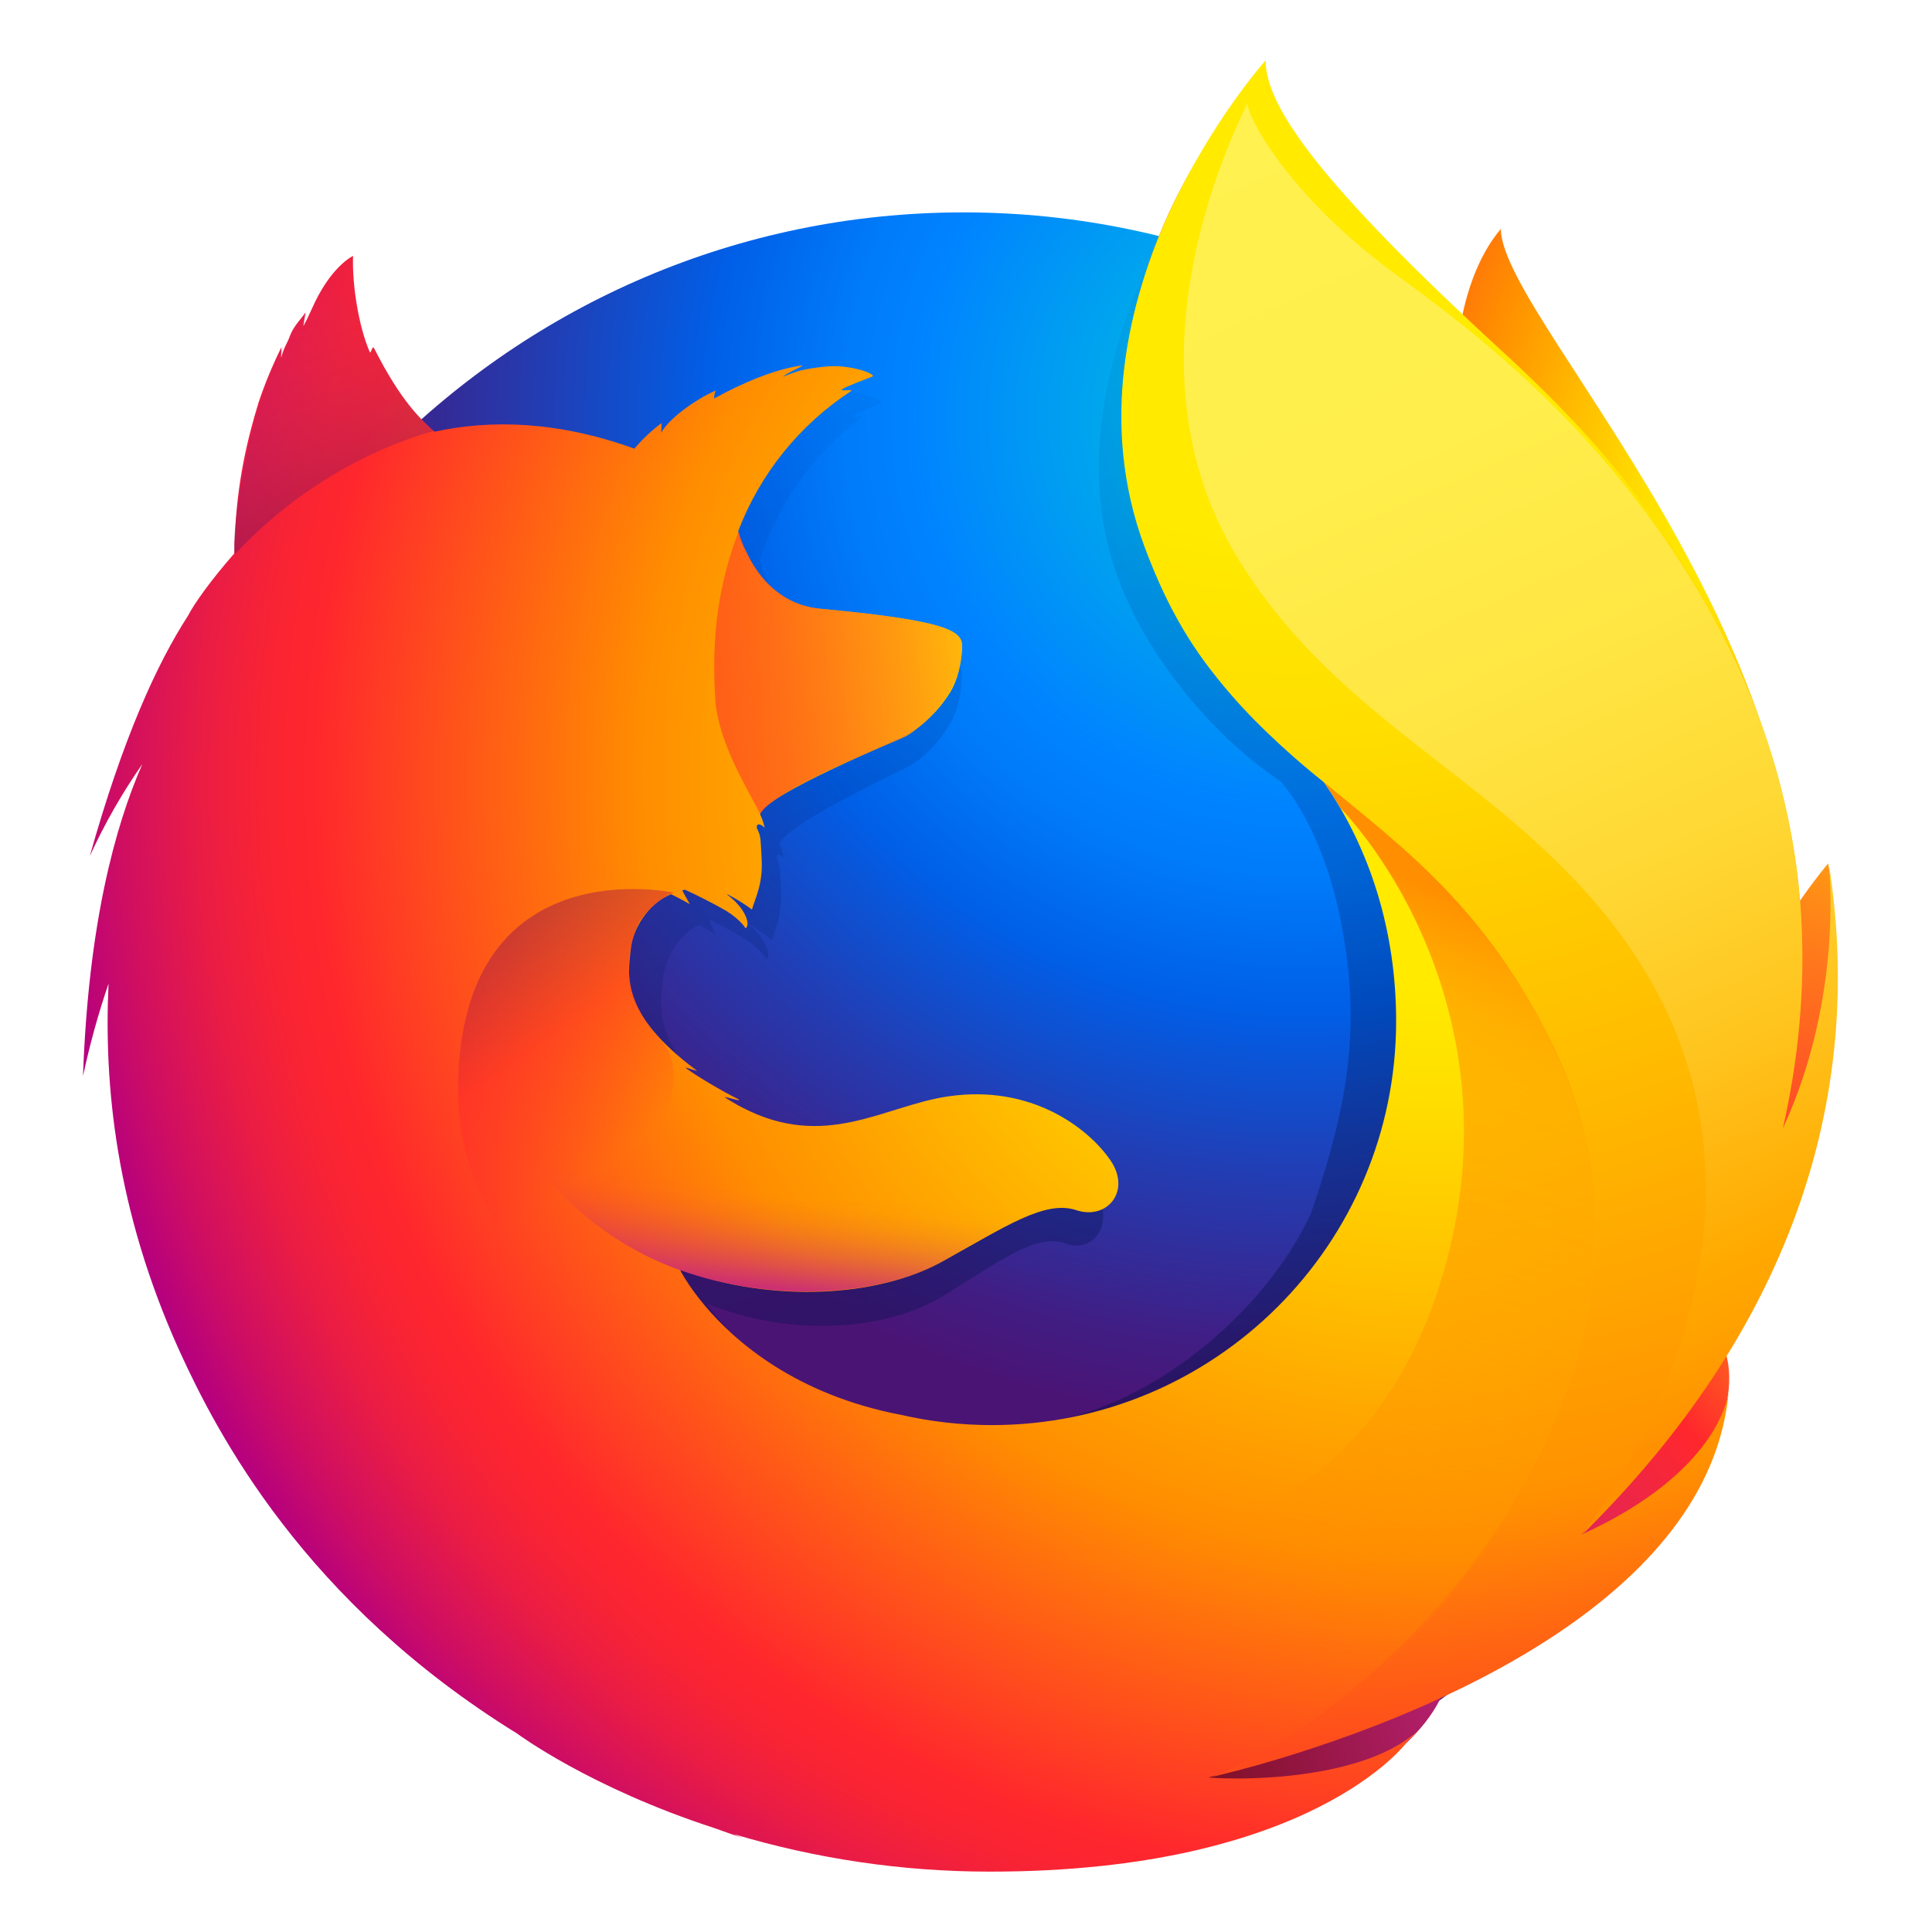
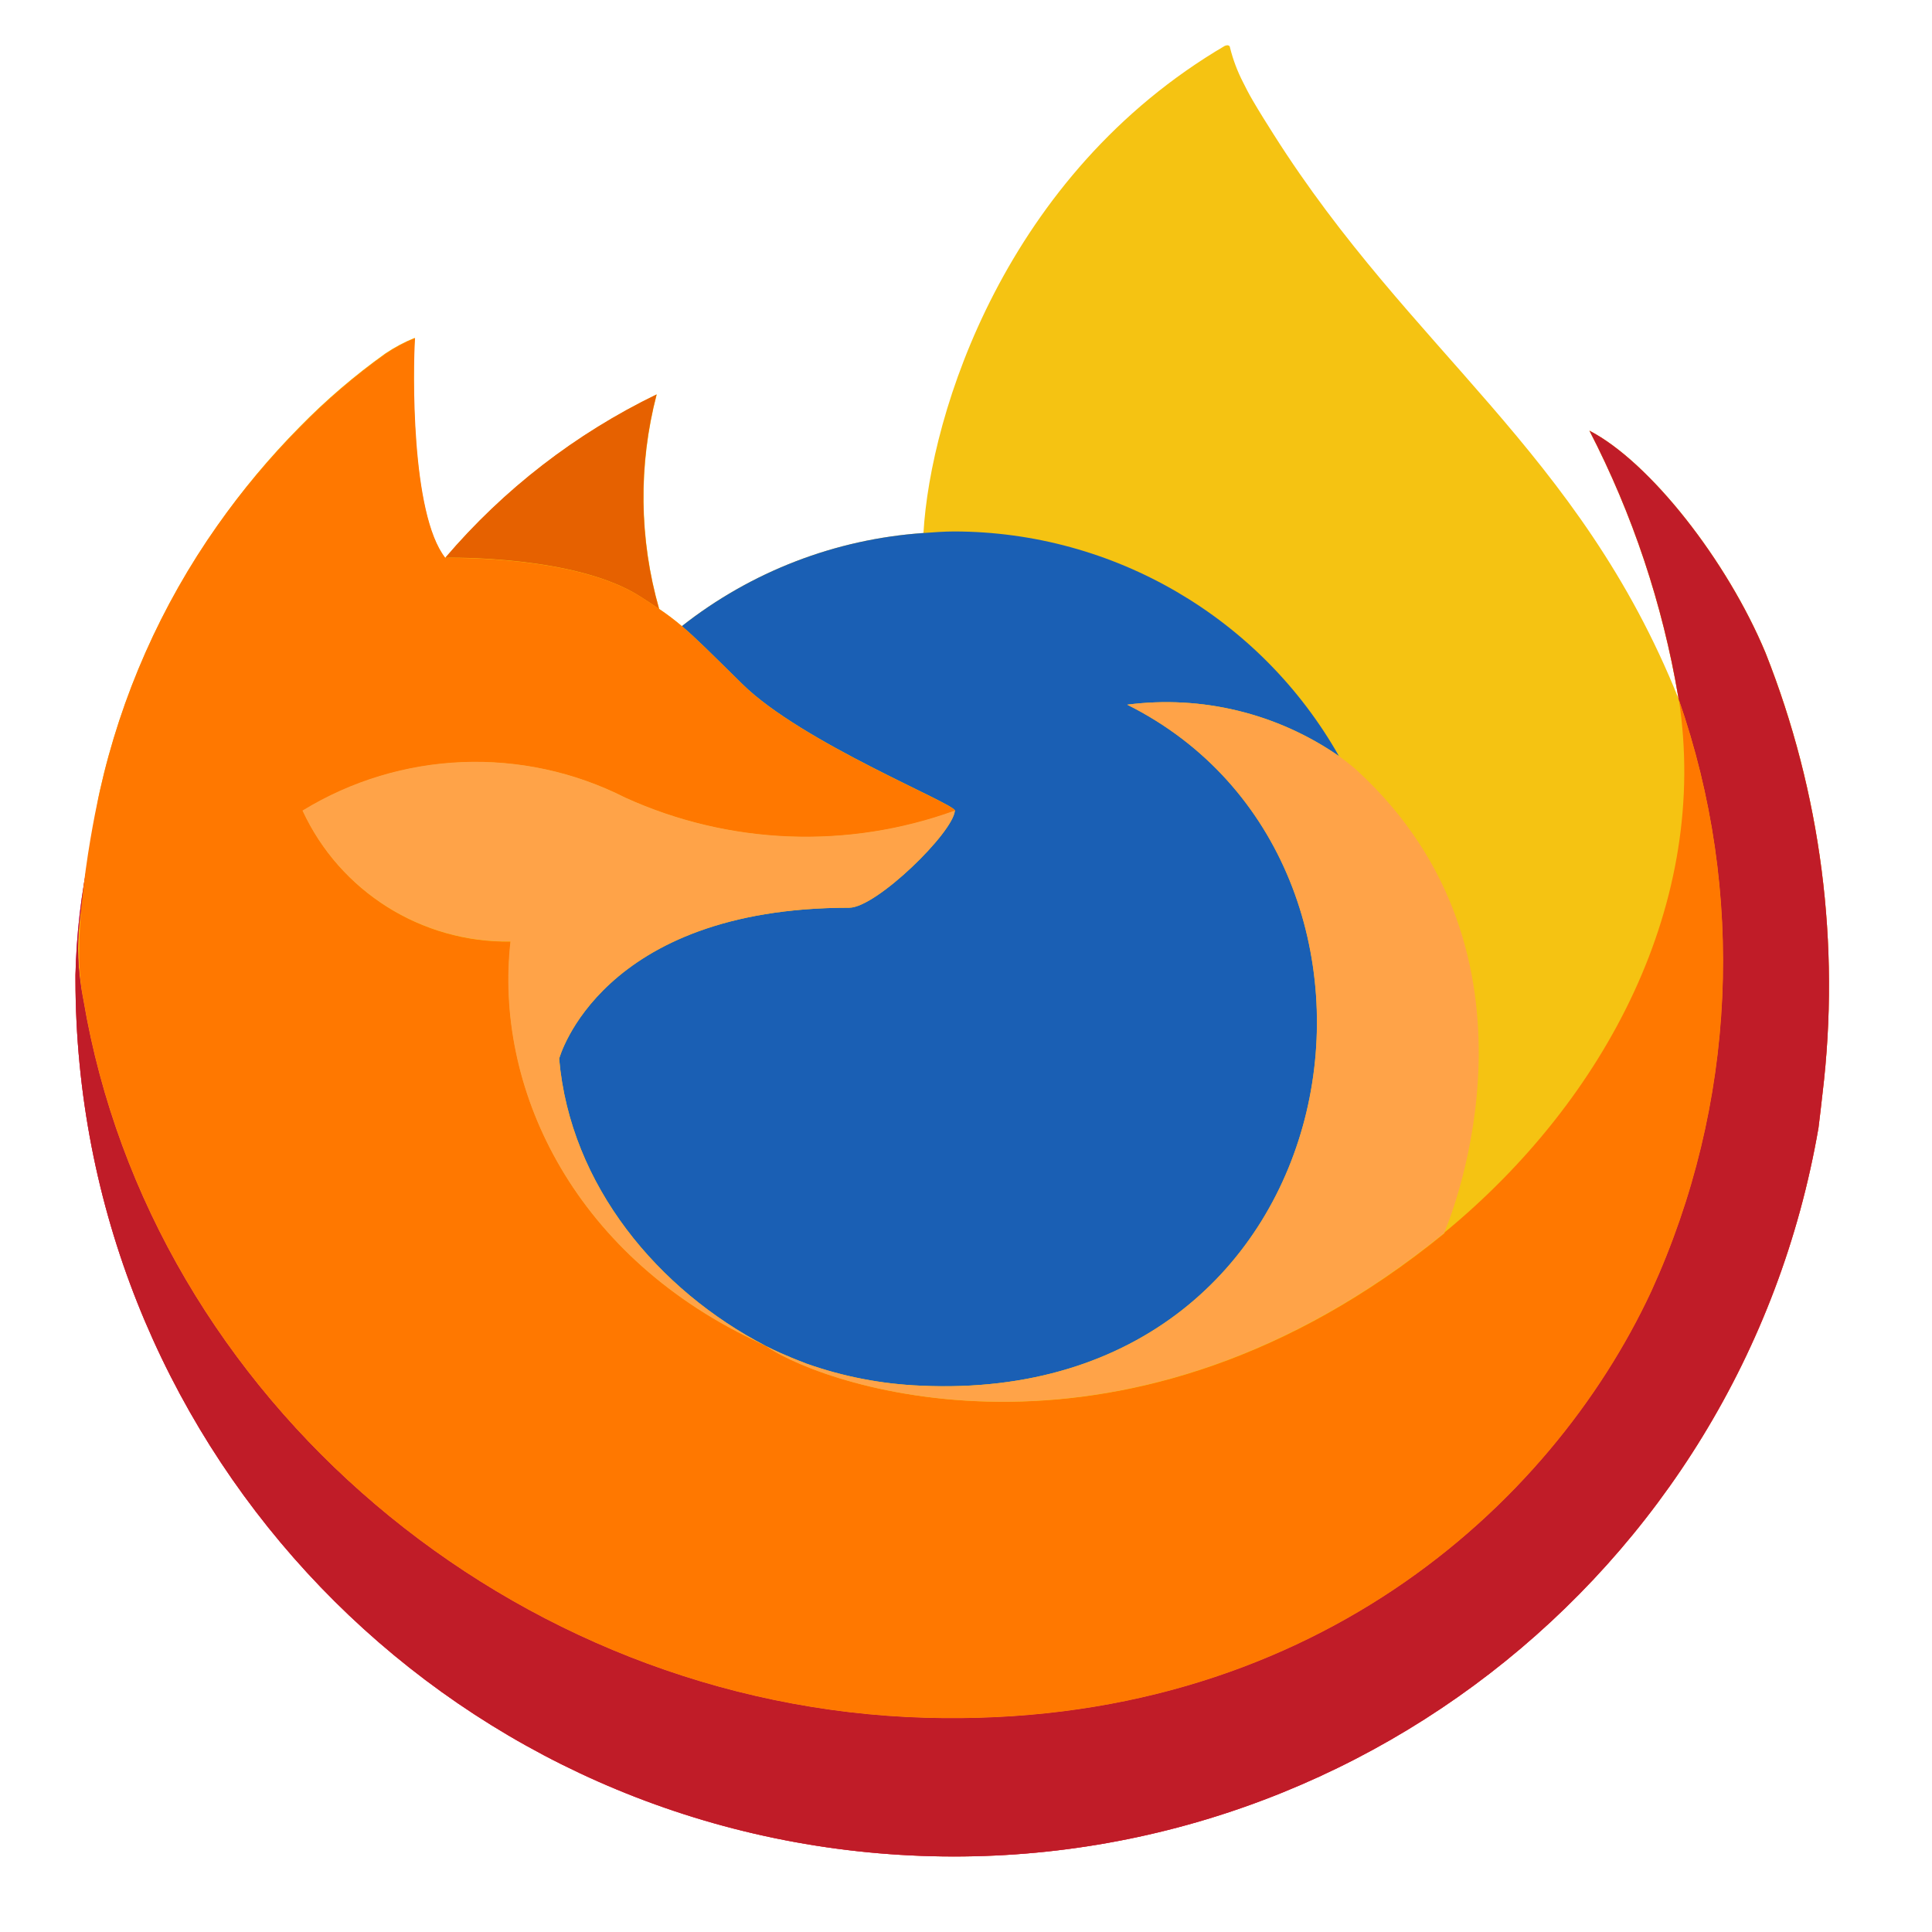
- <svg xmlns="http://www.w3.org/2000/svg" id="Firefox_-_Large" data-name="Firefox - Large" viewBox="0 0 128 128" version="1.1" width="128" height="128">
-   <defs id="defs194">
-     <radialGradient id="radial-gradient" cx="-14480.522" cy="-8329.079" fx="-14509.281" r="450.875" gradientTransform="matrix(0.762,0.034,-0.05,1.12,11560.893,10069.103)" gradientUnits="userSpaceOnUse">
-       <stop offset="0.045" stop-color="#ffea00" id="stop2" />
-       <stop offset="0.12" stop-color="#ffde00" id="stop4" />
-       <stop offset="0.254" stop-color="#ffbf00" id="stop6" />
-       <stop offset="0.429" stop-color="#ff8e00" id="stop8" />
-       <stop offset="0.769" stop-color="#ff272d" id="stop10" />
-       <stop offset="0.872" stop-color="#e0255a" id="stop12" />
-       <stop offset="0.953" stop-color="#cc2477" id="stop14" />
-       <stop offset="1" stop-color="#c42482" id="stop16" />
-     </radialGradient>
-     <radialGradient id="radial-gradient-2" cx="-7529.669" cy="-7921.608" r="791.229" gradientTransform="matrix(1.225,0,0,1.225,9921.963,9899.103)" gradientUnits="userSpaceOnUse">
-       <stop offset="0" stop-color="#00ccda" id="stop19" />
-       <stop offset="0.22" stop-color="#0083ff" id="stop21" />
-       <stop offset="0.261" stop-color="#007af9" id="stop23" />
-       <stop offset="0.33" stop-color="#0060e8" id="stop25" />
-       <stop offset="0.333" stop-color="#005fe7" id="stop27" />
-       <stop offset="0.438" stop-color="#2639ad" id="stop29" />
-       <stop offset="0.522" stop-color="#401e84" id="stop31" />
-       <stop offset="0.566" stop-color="#4a1475" id="stop33" />
-     </radialGradient>
-     <linearGradient id="linear-gradient" x1="575.669" y1="731.188" x2="384.231" y2="104.96" gradientUnits="userSpaceOnUse">
-       <stop offset="0" stop-color="#000f43" stop-opacity="0.4" id="stop36" />
-       <stop offset="0.485" stop-color="#001962" stop-opacity="0.173" id="stop38" />
-       <stop offset="1" stop-color="#002079" stop-opacity="0" id="stop40" />
-     </linearGradient>
-     <radialGradient id="radial-gradient-3" cx="-8260.94" cy="-6516.556" r="266.886" gradientTransform="matrix(1.219,0.123,-0.123,1.219,10296.265,9597.23)" gradientUnits="userSpaceOnUse">
-       <stop offset="0.003" stop-color="#ffea00" id="stop43" />
-       <stop offset="0.497" stop-color="#ff272d" id="stop45" />
-       <stop offset="1" stop-color="#c42482" id="stop47" />
-     </radialGradient>
-     <radialGradient id="radial-gradient-4" cx="-8285.087" cy="-6772.468" r="445.678" gradientTransform="matrix(1.219,0.123,-0.123,1.219,10296.265,9597.23)" gradientUnits="userSpaceOnUse">
-       <stop offset="0.003" stop-color="#ffe900" id="stop50" />
-       <stop offset="0.157" stop-color="#ffaf0e" id="stop52" />
-       <stop offset="0.316" stop-color="#ff7a1b" id="stop54" />
-       <stop offset="0.472" stop-color="#ff4e26" id="stop56" />
-       <stop offset="0.621" stop-color="#ff2c2e" id="stop58" />
-       <stop offset="0.762" stop-color="#ff1434" id="stop60" />
-       <stop offset="0.892" stop-color="#ff0538" id="stop62" />
-       <stop offset="1" stop-color="#ff0039" id="stop64" />
-     </radialGradient>
-     <radialGradient id="radial-gradient-5" cx="-8222.051" cy="-6359.332" r="408.958" gradientTransform="matrix(1.219,0.123,-0.123,1.219,10296.265,9597.23)" gradientUnits="userSpaceOnUse">
-       <stop offset="0.003" stop-color="#ff272d" id="stop67" />
-       <stop offset="0.497" stop-color="#c42482" id="stop69" />
-       <stop offset="0.986" stop-color="#620700" id="stop71" />
-     </radialGradient>
-     <radialGradient id="radial-gradient-6" cx="750.189" cy="396.041" fx="778.167" fy="382.212" r="782.18" gradientUnits="userSpaceOnUse">
-       <stop offset="0.156" stop-color="#ffea00" id="stop74" />
-       <stop offset="0.231" stop-color="#ffde00" id="stop76" />
-       <stop offset="0.365" stop-color="#ffbf00" id="stop78" />
-       <stop offset="0.541" stop-color="#ff8e00" id="stop80" />
-       <stop offset="0.763" stop-color="#ff272d" id="stop82" />
-       <stop offset="0.796" stop-color="#f92433" id="stop84" />
-       <stop offset="0.841" stop-color="#e91c45" id="stop86" />
-       <stop offset="0.893" stop-color="#cf0e62" id="stop88" />
-       <stop offset="0.935" stop-color="#b5007f" id="stop90" />
-     </radialGradient>
-     <radialGradient id="radial-gradient-7" cx="691.339" cy="3.289" r="923.615" gradientUnits="userSpaceOnUse">
-       <stop offset="0.279" stop-color="#ffea00" id="stop93" />
-       <stop offset="0.402" stop-color="#fd0" id="stop95" />
-       <stop offset="0.63" stop-color="#ffba00" id="stop97" />
-       <stop offset="0.856" stop-color="#ff9100" id="stop99" />
-       <stop offset="0.933" stop-color="#ff6711" id="stop101" />
-       <stop offset="0.994" stop-color="#ff4a1d" id="stop103" />
-     </radialGradient>
-     <linearGradient id="linear-gradient-2" x1="-8944.65" y1="-6677.742" x2="-8660.289" y2="-6750.226" gradientTransform="matrix(1.219,0.123,-0.123,1.219,10296.265,9597.23)" gradientUnits="userSpaceOnUse">
-       <stop offset="0" stop-color="#c42482" stop-opacity="0.5" id="stop106" />
-       <stop offset="0.474" stop-color="#ff272d" stop-opacity="0.5" id="stop108" />
-       <stop offset="0.486" stop-color="#ff2c2c" stop-opacity="0.513" id="stop110" />
-       <stop offset="0.675" stop-color="#ff7a1a" stop-opacity="0.72" id="stop112" />
-       <stop offset="0.829" stop-color="#ffb20d" stop-opacity="0.871" id="stop114" />
-       <stop offset="0.942" stop-color="#ffd605" stop-opacity="0.964" id="stop116" />
-       <stop offset="1" stop-color="#ffe302" id="stop118" />
-     </linearGradient>
-     <linearGradient id="linear-gradient-3" x1="245.347" y1="-1082.012" x2="190.775" y2="-1221.859" gradientTransform="matrix(0.995,0.1,-0.1,0.995,-173.696,1313.941)" gradientUnits="userSpaceOnUse">
-       <stop offset="0" stop-color="#891551" stop-opacity="0.6" id="stop121" />
-       <stop offset="1" stop-color="#c42482" stop-opacity="0" id="stop123" />
-     </linearGradient>
-     <linearGradient id="linear-gradient-4" x1="22.04" y1="718.827" x2="116.148" y2="825.714" gradientTransform="matrix(0.995,0.1,-0.1,0.995,305.439,-246.471)" gradientUnits="userSpaceOnUse">
-       <stop offset="0.005" stop-color="#891551" stop-opacity="0.5" id="stop126" />
-       <stop offset="0.484" stop-color="#ff272d" stop-opacity="0.5" id="stop128" />
-       <stop offset="1" stop-color="#ff272d" stop-opacity="0" id="stop130" />
-     </linearGradient>
-     <linearGradient id="linear-gradient-5" x1="200.104" y1="904.616" x2="200.171" y2="829.835" gradientTransform="matrix(0.995,0.1,-0.1,0.995,305.439,-246.471)" gradientUnits="userSpaceOnUse">
-       <stop offset="0" stop-color="#c42482" id="stop133" />
-       <stop offset="0.083" stop-color="#c42482" stop-opacity="0.81" id="stop135" />
-       <stop offset="0.206" stop-color="#c42482" stop-opacity="0.565" id="stop137" />
-       <stop offset="0.328" stop-color="#c42482" stop-opacity="0.362" id="stop139" />
-       <stop offset="0.447" stop-color="#c42482" stop-opacity="0.204" id="stop141" />
-       <stop offset="0.562" stop-color="#c42482" stop-opacity="0.091" id="stop143" />
-       <stop offset="0.673" stop-color="#c42482" stop-opacity="0.023" id="stop145" />
-       <stop offset="0.773" stop-color="#c42482" stop-opacity="0" id="stop147" />
-     </linearGradient>
-     <linearGradient id="linear-gradient-6" x1="655.531" y1="38.12" x2="961.187" y2="721.615" gradientUnits="userSpaceOnUse">
-       <stop offset="0" stop-color="#fff14f" id="stop150" />
-       <stop offset="0.268" stop-color="#ffee4c" id="stop152" />
-       <stop offset="0.452" stop-color="#ffe643" id="stop154" />
-       <stop offset="0.612" stop-color="#ffd834" id="stop156" />
-       <stop offset="0.757" stop-color="#ffc41e" id="stop158" />
-       <stop offset="0.892" stop-color="#ffab02" id="stop160" />
-       <stop offset="0.902" stop-color="#ffa900" id="stop162" />
-       <stop offset="0.949" stop-color="#ffa000" id="stop164" />
-       <stop offset="1" stop-color="#ff9100" id="stop166" />
-     </linearGradient>
-     <linearGradient id="linear-gradient-7" x1="715.885" y1="431.21" x2="571.098" y2="819.96" gradientUnits="userSpaceOnUse">
-       <stop offset="0" stop-color="#ff8e00" id="stop169" />
-       <stop offset="0.04" stop-color="#ff8e00" stop-opacity="0.858" id="stop171" />
-       <stop offset="0.084" stop-color="#ff8e00" stop-opacity="0.729" id="stop173" />
-       <stop offset="0.13" stop-color="#ff8e00" stop-opacity="0.628" id="stop175" />
-       <stop offset="0.178" stop-color="#ff8e00" stop-opacity="0.557" id="stop177" />
-       <stop offset="0.227" stop-color="#ff8e00" stop-opacity="0.514" id="stop179" />
-       <stop offset="0.282" stop-color="#ff8e00" stop-opacity="0.5" id="stop181" />
-       <stop offset="0.389" stop-color="#ff8e00" stop-opacity="0.478" id="stop183" />
-       <stop offset="0.524" stop-color="#ff8e00" stop-opacity="0.416" id="stop185" />
-       <stop offset="0.676" stop-color="#ff8e00" stop-opacity="0.314" id="stop187" />
-       <stop offset="0.838" stop-color="#ff8e00" stop-opacity="0.172" id="stop189" />
-       <stop offset="1" stop-color="#ff8e00" stop-opacity="0" id="stop191" />
-     </linearGradient>
-   </defs>
-   <g id="g225" transform="matrix(0.1219512,0,0,0.1219512,1.231708,3.756098)">
-     <path d="m 805.285,93.558 c -23.947,27.884 -35.1,90.639 -10.818,154.256 24.282,63.617 61.5,49.8 84.7,114.673 30.623,85.6 16.369,200.589 16.369,200.589 0,0 36.814,106.609 62.468,-6.633 C 1014.787,343.74 805.285,145.937 805.285,93.558 Z" style="fill:url(#radial-gradient)" id="path198" />
-     <path id="_Path_" data-name="&lt;Path&gt;" d="m 513.072,976.638 c 245.236,0 443.9,-199.739 443.9,-446.028 C 956.972,284.321 758.308,84.583 513.31,84.583 268.312,84.583 69.65,284.322 69.65,530.61 69.175,777.137 268.073,976.638 513.072,976.638 Z" style="fill:url(#radial-gradient-2)" />
-     <path d="m 845.675,805.636 a 246.888,246.888 0 0 1 -30.123,18.183 704,704 0 0 0 38.3,-62.961 c 9.46,-10.47 18.126,-20.648 25.188,-31.653 3.437,-5.407 7.313,-12.079 11.416,-19.819 24.921,-44.9 52.4,-117.563 53.179,-192.2 v -0.18 c 0.018,-1.837 0.029,-3.675 0.014,-5.515 a 257.6,257.6 0 0 0 -5.712,-55.748 c 0.2,1.431 0.376,2.861 0.556,4.291 -0.221,-1.1 -0.407,-2.212 -0.644,-3.314 0.366,2.034 0.66,4 0.976,5.983 5.094,43.217 1.466,85.372 -16.682,116.45 -0.286,0.454 -0.58,0.879 -0.869,1.323 9.41,-47.234 12.558,-99.387 2.088,-151.6 0,0 -4.187,-25.383 -35.376,-102.441 -17.952,-44.353 -49.833,-80.716 -78,-107.207 -24.69,-30.546 -47.114,-51.045 -59.475,-64.06 -25.821,-27.189 -36.643,-47.569 -41.087,-60.867 -3.853,-1.932 -53.135,-49.807 -57.05,-51.631 -21.511,33.352 -89.162,137.675 -56.981,235.146 14.584,44.172 51.467,90.017 90.067,115.736 1.695,1.936 22.969,25.042 33.086,77.157 10.446,53.842 4.954,95.855 -16.546,157.983 -25.286,54.505 -90.067,108.388 -150.724,113.9 -129.676,11.781 -177.149,-65.108 -177.149,-65.108 46.336,18.525 97.568,14.65 128.724,-4.556 31.4,-19.425 50.394,-33.827 65.81,-28.148 15.2,5.653 27.3,-10.756 16.442,-27.767 a 78.5,78.5 0 0 0 -79.4,-34.573 c -31.433,5.109 -60.226,30.009 -101.412,5.894 a 85.528,85.528 0 0 1 -7.729,-5.062 c -2.715,-1.785 8.826,2.717 6.133,0.688 -8.015,-4.354 -22.2,-13.842 -25.88,-17.217 -0.613,-0.562 6.219,2.179 5.606,1.616 -38.51,-31.712 -33.7,-53.134 -32.49,-66.57 0.969,-10.749 7.964,-24.523 19.751,-30.11 5.693,3.107 9.24,5.479 9.24,5.479 0,0 -2.428,-4.961 -3.741,-7.576 0.46,-0.2 0.9,-0.147 1.358,-0.342 4.664,2.251 14.977,8.1 20.407,11.667 7.072,4.988 9.326,9.436 9.326,9.436 0,0 1.862,-1.025 0.485,-5.375 -0.5,-1.784 -2.647,-7.453 -9.652,-13.174 l 0.438,0.049 a 81.2,81.2 0 0 1 11.867,8.241 c 1.975,-7.181 5.527,-14.679 4.746,-28.092 -0.477,-9.431 -0.257,-11.873 -1.919,-15.515 -1.488,-3.128 0.834,-4.348 3.418,-1.1 a 32.826,32.826 0 0 0 -2.208,-7.4 l 0.022,-0.244 c 3.225,-11.236 68.248,-40.461 72.981,-43.877 a 67.355,67.355 0 0 0 19.132,-20.8 c 3.617,-5.763 6.337,-13.848 7,-26.112 0.355,-8.844 -3.759,-14.734 -69.507,-21.618 -17.981,-1.771 -28.531,-14.8 -34.526,-26.823 -1.094,-2.59 -2.209,-4.937 -3.325,-7.282 a 58,58 0 0 1 -2.558,-8.431 c 10.749,-30.873 28.81,-56.977 55.367,-76.7 1.447,-1.318 -5.782,0.338 -4.336,-0.98 1.687,-1.538 12.706,-5.977 14.787,-6.977 2.542,-1.2 -10.882,-6.9 -22.732,-5.512 -12.069,1.36 -14.632,2.8 -21.073,5.531 2.673,-2.661 11.173,-6.149 9.18,-6.126 -13.011,1.995 -29.179,9.558 -43,18.124 a 10.731,10.731 0 0 1 0.835,-4.348 c -6.441,2.732 -22.26,13.788 -26.865,23.142 a 44.329,44.329 0 0 0 0.266,-5.4 84.483,84.483 0 0 0 -13.195,13.818 l -0.241,0.219 c -37.358,-15.05 -70.233,-16.024 -98.053,-9.276 -6.086,-6.112 -9.059,-1.644 -22.907,-32.069 -0.941,-1.832 0.722,1.809 0,0 -2.278,-5.9 1.389,7.872 0,0 -23.284,18.372 -53.92,39.193 -68.626,53.89 -0.182,0.586 17.156,-4.9 0,0 -6.008,1.716 -5.6,5.281 -6.513,37.5 -0.22,2.443 -0.025,5.179 -0.223,7.378 -11.748,14.968 -19.749,27.643 -22.775,34.211 -15.193,26.18 -31.926,66.992 -48.146,131.551 A 334.364,334.364 0 0 1 110.2,400.365 C 96.712,434.632 83.673,488.443 81.066,571.31 a 483.614,483.614 0 0 1 12.533,-50.66 473.038,473.038 0 0 0 34.74,201.061 c 9.329,22.821 24.76,57.455 51.029,95.4 82.533,86.839 198.945,140.9 327.852,140.9 134.572,10e-4 255.415,-58.878 338.455,-152.375 z" style="fill:url(#linear-gradient)" id="path201" />
-     <path d="m 746.1,868.708 c 162.87,-18.86 234.969,-186.7 142.381,-190 -83.633,-2.673 -219.527,198.9 -142.381,190 z" style="fill:url(#radial-gradient-3)" id="path203" />
-     <path d="m 900.207,644.424 c 112.056,-65.214 82.839,-206.08 82.839,-206.08 0,0 -43.246,50.238 -72.625,130.32 -29.021,79.299 -77.584,115.148 -10.214,75.76 z" style="fill:url(#radial-gradient-4)" id="path205" />
-     <path d="m 544.474,952.062 c 156.227,49.851 290.5,-73.22 207.733,-114.32 -75.251,-37.066 -281.883,90.748 -207.733,114.32 z" style="fill:url(#radial-gradient-5)" id="path207" />
-     <path d="m 911.849,704.234 c 3.8,-5.363 8.94,-22.535 13.48,-30.211 27.582,-44.523 27.777,-80.023 27.777,-80.836 16.659,-83.219 15.148,-117.2 4.9,-180.043 -8.251,-50.6 -44.322,-123.092 -75.57,-158 -32.2,-35.965 -9.514,-24.247 -40.692,-50.518 C 814.417,174.333 787.921,144.335 773.491,132.271 669.215,45.094 671.571,26.577 673.579,23.42 c -0.339,0.371 -0.837,0.922 -1.472,1.643 C 670.872,20.14 670,16 670,16 c 0,0 -57,57 -69,152 -7.834,62.021 15.383,126.676 49,168 a 381.367,381.367 0 0 0 59,58 v -0.026 c 25.4,36.477 39.38,81.489 39.38,129.909 0,121.244 -98.341,219.531 -219.652,219.531 a 220.455,220.455 0 0 1 -49.134,-5.519 c -57.236,-10.908 -90.288,-39.781 -106.772,-59.382 -9.447,-11.234 -13.464,-19.423 -13.464,-19.423 51.283,18.371 107.986,14.528 142.468,-4.518 34.749,-19.265 55.774,-33.546 72.837,-27.915 16.82,5.606 30.211,-10.667 18.2,-27.536 -11.771,-16.845 -42.4,-40.97 -87.878,-34.286 -34.789,5.067 -66.657,29.76 -112.24,5.845 a 96.313,96.313 0 0 1 -8.554,-5.02 c -3.005,-1.771 9.768,2.695 6.787,0.682 -8.87,-4.318 -24.573,-13.728 -28.643,-17.074 -0.679,-0.557 6.883,2.161 6.2,1.6 -42.621,-31.449 -37.3,-52.693 -35.959,-66.018 1.073,-10.66 8.814,-24.32 21.859,-29.86 6.3,3.081 10.226,5.433 10.226,5.433 0,0 -2.688,-4.92 -4.141,-7.513 0.509,-0.194 0.994,-0.145 1.5,-0.339 5.162,2.232 16.576,8.029 22.586,11.57 7.827,4.947 10.322,9.358 10.322,9.358 0,0 2.061,-1.016 0.536,-5.33 -0.557,-1.769 -2.929,-7.391 -10.682,-13.065 l 0.485,0.049 a 90.851,90.851 0 0 1 13.134,8.173 c 2.186,-7.121 6.118,-14.557 5.253,-27.859 -0.528,-9.352 -0.284,-11.775 -2.124,-15.386 -1.647,-3.1 0.924,-4.312 3.782,-1.088 a 30.038,30.038 0 0 0 -2.444,-7.343 l 0.025,-0.242 c 3.57,-11.143 75.535,-40.125 80.773,-43.513 a 70.31,70.31 0 0 0 21.175,-20.63 c 4,-5.715 7.014,-13.733 7.748,-25.895 0.246,-5.48 -1.441,-9.817 -20.5,-13.965 -11.439,-2.49 -29.136,-4.913 -56.433,-7.474 -19.9,-1.756 -31.577,-14.676 -38.212,-26.6 -1.211,-2.569 -2.445,-4.9 -3.68,-7.222 a 53.108,53.108 0 0 1 -2.831,-8.36 158.47,158.47 0 0 1 61.279,-76.063 c 1.6,-1.308 -6.4,0.335 -4.8,-0.972 1.868,-1.525 14.063,-5.927 16.367,-6.919 2.813,-1.186 -12.044,-6.84 -25.159,-5.466 -13.357,1.349 -16.194,2.776 -23.323,5.486 2.959,-2.639 12.366,-6.1 10.161,-6.075 -14.4,1.978 -32.3,9.479 -47.6,17.973 a 9.676,9.676 0 0 1 0.924,-4.312 c -7.129,2.709 -24.637,13.674 -29.734,22.95 a 39.488,39.488 0 0 0 0.294,-5.354 88.678,88.678 0 0 0 -14.6,13.7 l -0.267,0.218 c -41.347,-14.925 -77.732,-15.891 -108.522,-9.2 -6.736,-6.061 -17.566,-15.226 -32.892,-45.4 -1.041,-1.817 -1.6,3.755 -2.4,1.961 -5.955,-13.813 -9.553,-36.444 -8.962,-52.046 0,0 -12.318,5.614 -22.513,29.06 -1.893,4.215 -3.107,6.54 -4.32,8.865 -0.558,0.678 1.265,-7.7 0.974,-7.244 -1.772,3 -6.356,7.192 -8.371,12.618 -1.384,4.021 -3.325,6.273 -4.564,11.288 l -0.291,0.46 c -0.1,-1.478 0.367,-6.081 0.027,-5.137 a 236.1,236.1 0 0 0 -12.308,29.841 c -5.489,18.046 -11.879,42.61 -12.892,74.565 -0.244,2.423 -0.027,5.136 -0.247,7.317 -13,14.844 -21.858,27.413 -25.207,33.928 C 75.18,329.762 56.66,370.236 38.707,434.259 A 319.143,319.143 0 0 1 67.245,384.27 C 52.316,418.253 37.885,471.618 35,553.8 a 438.522,438.522 0 0 1 13.872,-50.24 c -2.578,54.8 3.805,122.74 38.449,199.393 20.57,45.087 67.921,136.649 183.62,208.1 l -0.01,0.007 c 0,0 39.36,29.3 107.017,51.259 5,1.814 10.065,3.6 15.234,5.333 -1.622,-0.655 -3.191,-1.344 -4.715,-2.052 a 484.883,484.883 0 0 0 138.8,20.4 c 175.18,0.149 226.846,-70.2 226.846,-70.2 0,0 -0.182,0.137 -0.513,0.377 q 3.708,-3.491 7.143,-7.257 c -27.639,26.1 -90.715,27.832 -114.3,25.949 40.223,-11.813 66.691,-21.806 118.175,-41.519 q 9.037,-3.35 18.482,-7.64 c 0.681,-0.3 1.368,-0.625 2.052,-0.936 1.249,-0.582 2.486,-1.132 3.747,-1.744 a 349.205,349.205 0 0 0 70.262,-43.987 c 51.7,-41.3 62.949,-81.557 68.829,-108.1 -0.82,2.544 -3.375,8.475 -5.17,12.316 -13.315,28.482 -42.841,45.959 -74.908,60.948 A 688.993,688.993 0 0 0 890.3,741.773 c 10.467,-10.383 13.733,-26.625 21.549,-37.539 z" style="fill:url(#radial-gradient-6)" id="path209" />
-     <path d="m 848.921,802.982 c 21.08,-23.241 40.01,-49.824 54.349,-79.968 36.9,-77.582 93.952,-206.58 49.018,-341.306 C 916.775,275.225 868.016,217 806.107,160.122 705.563,67.756 677.482,26.521 677.482,2 677.482,2 561.393,131.409 611.74,266.381 662.087,401.353 765.2,396.405 833.419,537.255 913.694,703 768.47,883.869 648.375,934.493 c 7.353,-1.633 266.97,-60.383 280.614,-208.882 -0.309,2.731 -6.159,43.803 -80.068,77.371 z" style="fill:url(#radial-gradient-7)" id="path211" />
-     <path d="m 512.592,321.373 c 0.393,-8.77 -4.156,-14.66 -76.682,-21.463 -29.839,-2.755 -41.265,-30.334 -44.748,-41.941 -10.61,27.565 -14.991,56.49 -12.636,91.477 1.61,22.92 17.009,47.521 24.37,61.965 0,0 1.636,-2.126 2.391,-2.912 13.861,-14.431 71.936,-36.419 77.392,-39.541 6.014,-3.799 28.903,-20.523 29.913,-47.585 z" style="fill:url(#linear-gradient-2)" id="path213" />
-     <path d="m 193.314,158.471 c -1.041,-1.818 -1.6,3.754 -2.4,1.961 -5.955,-13.813 -9.578,-36.2 -8.72,-52.022 0,0 -12.318,5.614 -22.513,29.06 -1.893,4.215 -3.107,6.54 -4.32,8.865 -0.558,0.678 1.265,-7.7 0.974,-7.244 -1.771,3 -6.355,7.192 -8.346,12.375 -1.651,4.239 -3.349,6.515 -4.613,11.772 -0.389,1.429 0.392,-6.323 0.052,-5.379 -23.711,45.825 -28.237,115.114 -25.738,112.184 50.478,-53.9 108.325,-66.683 108.325,-66.683 -6.155,-4.534 -19.528,-17.625 -32.7,-44.889 z" style="fill:url(#linear-gradient-3)" id="path215" />
-     <path d="m 384.844,722.1 c -69.724,-29.769 -148.992,-71.755 -146,-167.138 4.075,-125.619 117.145,-100.791 117.145,-100.791 -4.267,1.039 -15.675,9.162 -19.718,17.82 -4.273,10.827 -12.069,35.276 11.551,60.9 37.089,40.192 -76.2,95.356 98.663,199.567 4.41,2.4 -40.991,-1.43 -61.639,-10.358 z" style="fill:url(#linear-gradient-4)" id="path217" />
-     <path d="m 360.074,659.5 c 49.442,17.207 107.04,14.189 141.523,-4.858 23.085,-12.851 52.7,-33.434 70.922,-28.353 -15.777,-6.236 -27.726,-9.15 -42.1,-9.862 -2.448,0 -5.382,-0.052 -8.048,-0.32 a 136.228,136.228 0 0 0 -15.757,0.863 c -8.9,0.818 -18.766,6.433 -27.735,5.532 -0.485,-0.049 8.7,-3.774 7.953,-3.605 -4.752,0.991 -9.915,1.205 -15.37,1.881 -3.467,0.386 -6.449,0.82 -9.891,0.963 -102.982,8.733 -190.017,-55.813 -190.017,-55.813 -7.408,24.95 33.166,74.3 88.521,93.572 z" style="fill:url(#linear-gradient-5)" id="path219" />
-     <path d="M 848.738,803.646 C 952.9,701.376 1005.6,577.061 983.321,437.627 c 0,0 8.9,71.5 -24.848,144.628 16.213,-71.393 18.1,-160.114 -24.975,-251.988 C 876.005,207.636 781.45,143.109 745.351,116.189 690.656,75.4 667.983,33.87 667.574,25.3 c -16.339,33.477 -65.766,148.2 -5.31,247 56.64,92.564 145.865,120.039 208.328,204.947 115.075,156.42 -21.854,326.399 -21.854,326.399 z" style="fill:url(#linear-gradient-6)" id="path221" />
-     <path d="M 833.814,537.551 C 797.412,462.35 751.978,429.55 709,394 c 5,7 6.232,9.473 9,14 37.827,40.316 93.607,138.656 53.11,262.107 C 694.881,902.482 389.967,793.057 358,762.319 370.932,896.808 596.036,961.164 742.6,873.949 826,795 893.468,660.788 833.814,537.551 Z" style="fill:url(#linear-gradient-7)" id="path223" />
+ <svg xmlns="http://www.w3.org/2000/svg" enable-background="new" height="128" viewBox="0 0 128 128" width="128">
+   <radialGradient id="radialGradient952" cx="109.934" cy="183.133" gradientUnits="userSpaceOnUse" r="139.899">
+     <stop offset=".129" stop-color="#ffbd4f" />
+     <stop offset=".186" stop-color="#ffac31" />
+     <stop offset=".247" stop-color="#ff9d17" />
+     <stop offset=".283" stop-color="#ff980e" />
+     <stop offset=".403" stop-color="#ff563b" />
+     <stop offset=".467" stop-color="#ff3750" />
+     <stop offset=".71" stop-color="#f5156c" />
+     <stop offset=".782" stop-color="#eb0878" />
+     <stop offset=".86" stop-color="#e50080" />
+   </radialGradient>
+   <g stroke-width="1.731" transform="matrix(.8666667 0 0 .8666667 9.533387 -142.4)">
+     <path d="m123.966 214.217c-2.916-7.016-8.831-14.591-13.462-16.986a69.72 69.72 0 0 1 6.796 20.369l.012.113c-7.587-18.916-20.454-26.544-30.962-43.152-.532-.84-1.063-1.681-1.581-2.57-.296-.507-.533-.964-.739-1.385a12.212 12.212 0 0 1 -1.001-2.658.173.173 0 0 0 -.152-.173.239.239 0 0 0 -.126 0c-.009 0-.022.016-.033.019-.01.003-.033.019-.049.026l.026-.045c-16.856 9.869-22.575 28.14-23.101 37.279a33.568 33.568 0 0 0 -18.468 7.118 20.063 20.063 0 0 0 -1.731-1.312 31.111 31.111 0 0 1 -.189-16.402 49.702 49.702 0 0 0 -16.153 12.484h-.031c-2.66-3.371-2.473-14.487-2.32-16.809a11.996 11.996 0 0 0 -2.241 1.19 48.871 48.871 0 0 0 -6.559 5.619 58.602 58.602 0 0 0 -6.273 7.527v.01-.012a56.677 56.677 0 0 0 -9.004 20.333l-.09.443c-.126.59-.582 3.548-.66 4.19 0 .05-.01.097-.016.147a63.956 63.956 0 0 0 -1.089 9.251v.346a67.111 67.111 0 0 0 133.245 11.348c.113-.866.204-1.723.305-2.597a69.012 69.012 0 0 0 -4.353-33.71zm-77.345 52.53c.313.151.608.313.93.457l.047.029q-.488-.234-.977-.487zm70.696-49.018v-.064l.012.071z" fill="#f5c211" fill-opacity=".992" />
+     <path d="m123.966 214.217c-2.916-7.016-8.831-14.591-13.462-16.986a69.72 69.72 0 0 1 6.796 20.369v.064l.012.071a60.775 60.775 0 0 1 -2.088 45.292c-7.691 16.503-26.308 33.418-55.449 32.595-31.487-.892-59.217-24.256-64.401-54.859-.944-4.826 0-7.272.474-11.194a49.998 49.998 0 0 0 -1.079 9.26v.346a67.111 67.111 0 0 0 133.245 11.348c.113-.866.204-1.723.305-2.597a69.012 69.012 0 0 0 -4.353-33.71z" fill="url(#radialGradient952)" />
+     <path d="m123.966 214.217c-2.916-7.016-8.831-14.591-13.462-16.986a69.72 69.72 0 0 1 6.796 20.369v.064l.012.071a60.775 60.775 0 0 1 -2.088 45.292c-7.691 16.503-26.308 33.418-55.449 32.595-31.487-.892-59.217-24.256-64.401-54.859-.944-4.826 0-7.272.474-11.194a49.998 49.998 0 0 0 -1.079 9.26v.346a67.111 67.111 0 0 0 133.245 11.348c.113-.866.204-1.723.305-2.597a69.012 69.012 0 0 0 -4.353-33.71z" fill="#c01c28" />
+     <path d="m61.995 226.272c-.111 1.669-6.008 7.426-8.07 7.426-19.083 0-22.18 11.544-22.18 11.544.845 9.721 7.619 17.727 15.807 21.962.374.194.753.369 1.132.54q.985.436 1.97.807a29.842 29.842 0 0 0 8.732 1.685c33.447 1.569 39.926-39.997 15.789-52.059a23.167 23.167 0 0 1 16.181 3.929 33.868 33.868 0 0 0 -29.404-17.171c-.796 0-1.576.066-2.358.119a33.568 33.568 0 0 0 -18.468 7.118c1.023.866 2.178 2.022 4.611 4.42 4.554 4.486 16.233 9.134 16.259 9.679z" fill="#1a5fb4" />
+     <path d="m37.996 209.941c.544.346.992.648 1.385.919a31.111 31.111 0 0 1 -.189-16.402 49.702 49.702 0 0 0 -16.153 12.484c.327-.009 10.062-.184 14.957 2.999z" fill="#e66100" />
+     <path d="m-4.617 240.765c5.179 30.602 32.914 53.967 64.401 54.859 29.141.824 47.758-16.092 55.449-32.595a60.775 60.775 0 0 0 2.088-45.292v-.064c0-.05-.01-.08 0-.064l.012.113c2.381 15.544-5.525 30.602-17.884 40.785l-.038.086c-24.081 19.613-47.128 11.833-51.792 8.657q-.488-.234-.977-.487c-14.041-6.711-19.841-19.503-18.598-30.474a17.233 17.233 0 0 1 -15.897-9.999 25.311 25.311 0 0 1 24.672-.99 33.418 33.418 0 0 0 25.197.99c-.026-.545-11.705-5.194-16.259-9.679-2.433-2.398-3.588-3.553-4.611-4.42a20.063 20.063 0 0 0 -1.731-1.312c-.398-.272-.847-.566-1.385-.919-4.895-3.182-14.629-3.008-14.951-2.999h-.031c-2.66-3.371-2.473-14.487-2.32-16.809a11.996 11.996 0 0 0 -2.241 1.19 48.871 48.871 0 0 0 -6.559 5.619 58.602 58.602 0 0 0 -6.299 7.509v.01-.012a56.677 56.677 0 0 0 -9.004 20.333c-.033.137-2.417 10.56-1.241 15.966z" fill="#ff7800" />
+     <path d="m92.772 223.237c-.293-.268-.637-.545-1.006-.824-.137-.102-.272-.204-.417-.306a23.167 23.167 0 0 0 -16.181-3.929c24.137 12.068 17.661 53.628-15.789 52.059a29.842 29.842 0 0 1 -8.732-1.685q-.985-.369-1.97-.807c-.379-.173-.758-.346-1.132-.54l.047.029c4.665 3.184 27.704 10.964 51.792-8.657l.038-.086c.601-1.403 8.573-21.233-6.649-35.253z" fill="#ffa348" />
+     <path d="m31.744 245.242s3.098-11.544 22.18-11.544c2.062 0 7.965-5.757 8.07-7.426a33.418 33.418 0 0 1 -25.197-.99 25.311 25.311 0 0 0 -24.672.99 17.233 17.233 0 0 0 15.897 9.999c-1.243 10.972 4.557 23.765 18.598 30.474.313.151.608.313.93.457-8.195-4.233-14.962-12.24-15.807-21.96z" fill="#ffa348" />
+     <path d="m61.995 226.272c-.111 1.669-6.008 7.426-8.07 7.426-19.083 0-22.18 11.544-22.18 11.544.845 9.721 7.619 17.727 15.807 21.962.374.194.753.369 1.132.54q.985.436 1.97.807a29.842 29.842 0 0 0 8.732 1.685c33.447 1.569 39.926-39.997 15.789-52.059a23.167 23.167 0 0 1 16.181 3.929 33.868 33.868 0 0 0 -29.404-17.171c-.796 0-1.576.066-2.358.119a33.568 33.568 0 0 0 -18.468 7.118c1.023.866 2.178 2.022 4.611 4.42 4.554 4.486 16.233 9.134 16.259 9.679z" fill="none" />
  </g>
</svg>
